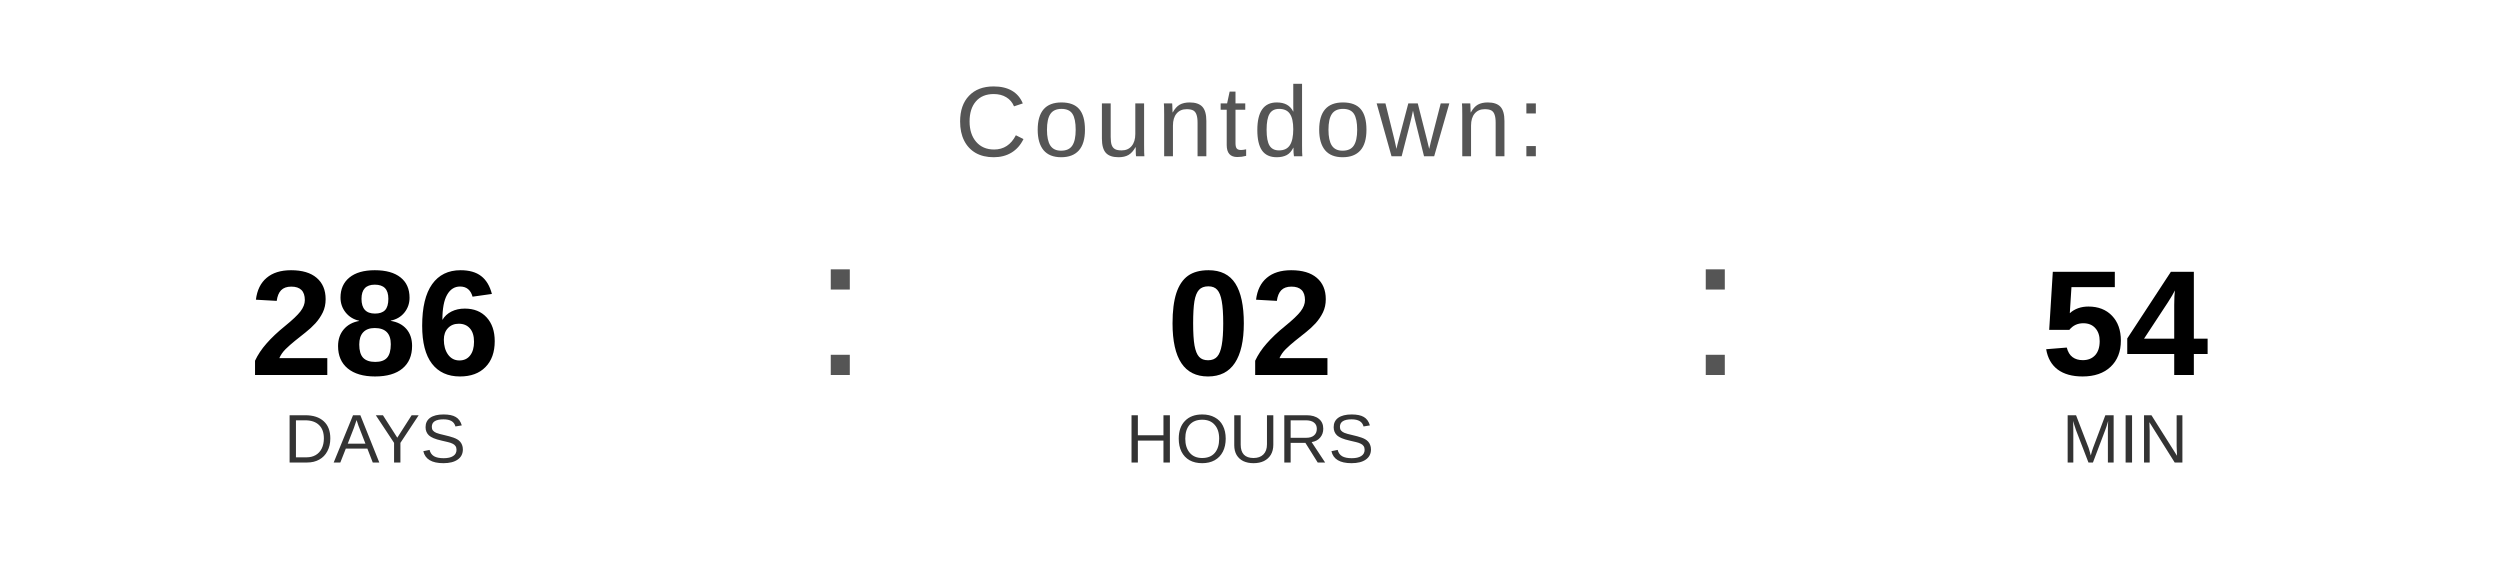
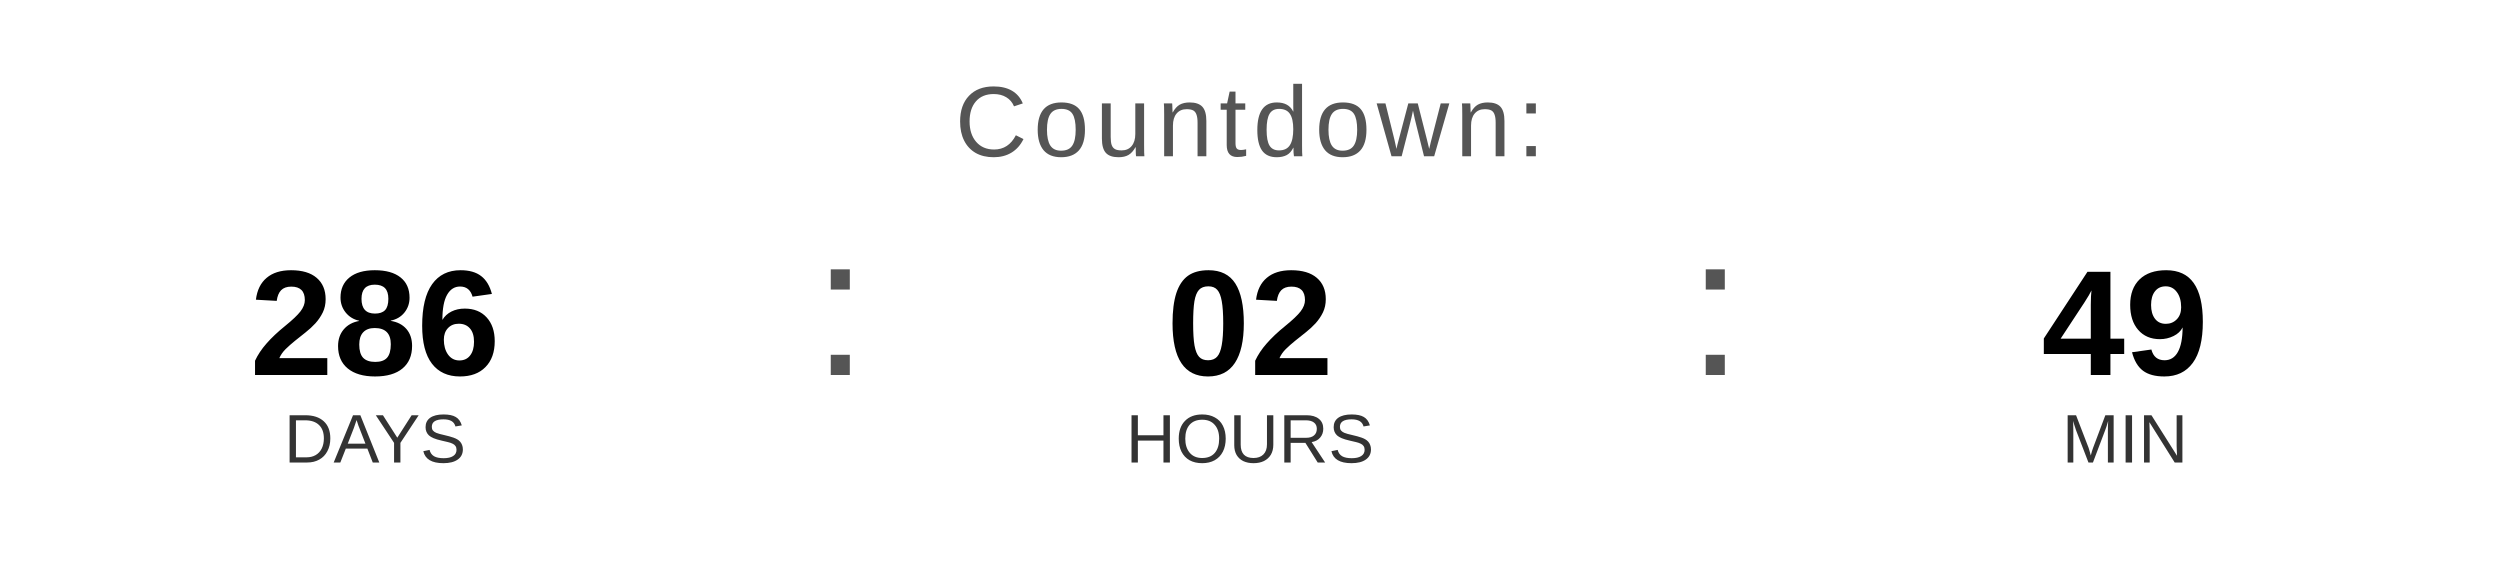
<svg xmlns="http://www.w3.org/2000/svg" width="400" height="90" viewBox="0 0 400 90">
  <text x="200" y="25" font-family="Arial, Helvetica, sans-serif" font-size="16" fill="#555555" text-anchor="middle" letter-spacing="1">
    Countdown:
  </text>
  <text x="60" y="60" font-family="Arial, Helvetica, sans-serif" font-size="24" font-weight="bold" fill="#000000" text-anchor="middle">286</text>
  <text x="60" y="74" font-family="Arial, Helvetica, sans-serif" font-size="11" fill="#333333" text-anchor="middle">DAYS</text>
  <text x="130" y="60" font-family="Arial, sans-serif" font-size="32" fill="#555555">:</text>
  <text x="200" y="60" font-family="Arial, Helvetica, sans-serif" font-size="24" font-weight="bold" fill="#000000" text-anchor="middle">02</text>
  <text x="200" y="74" font-family="Arial, Helvetica, sans-serif" font-size="11" fill="#333333" text-anchor="middle">HOURS</text>
  <text x="270" y="60" font-family="Arial, sans-serif" font-size="32" fill="#555555">:</text>
-   <text x="340" y="60" font-family="Arial, Helvetica, sans-serif" font-size="24" font-weight="bold" fill="#000000" text-anchor="middle">54</text>
+   <text x="340" y="60" font-family="Arial, Helvetica, sans-serif" font-size="24" font-weight="bold" fill="#000000" text-anchor="middle">49</text>
  <text x="340" y="74" font-family="Arial, Helvetica, sans-serif" font-size="11" fill="#333333" text-anchor="middle">MIN</text>
</svg>
